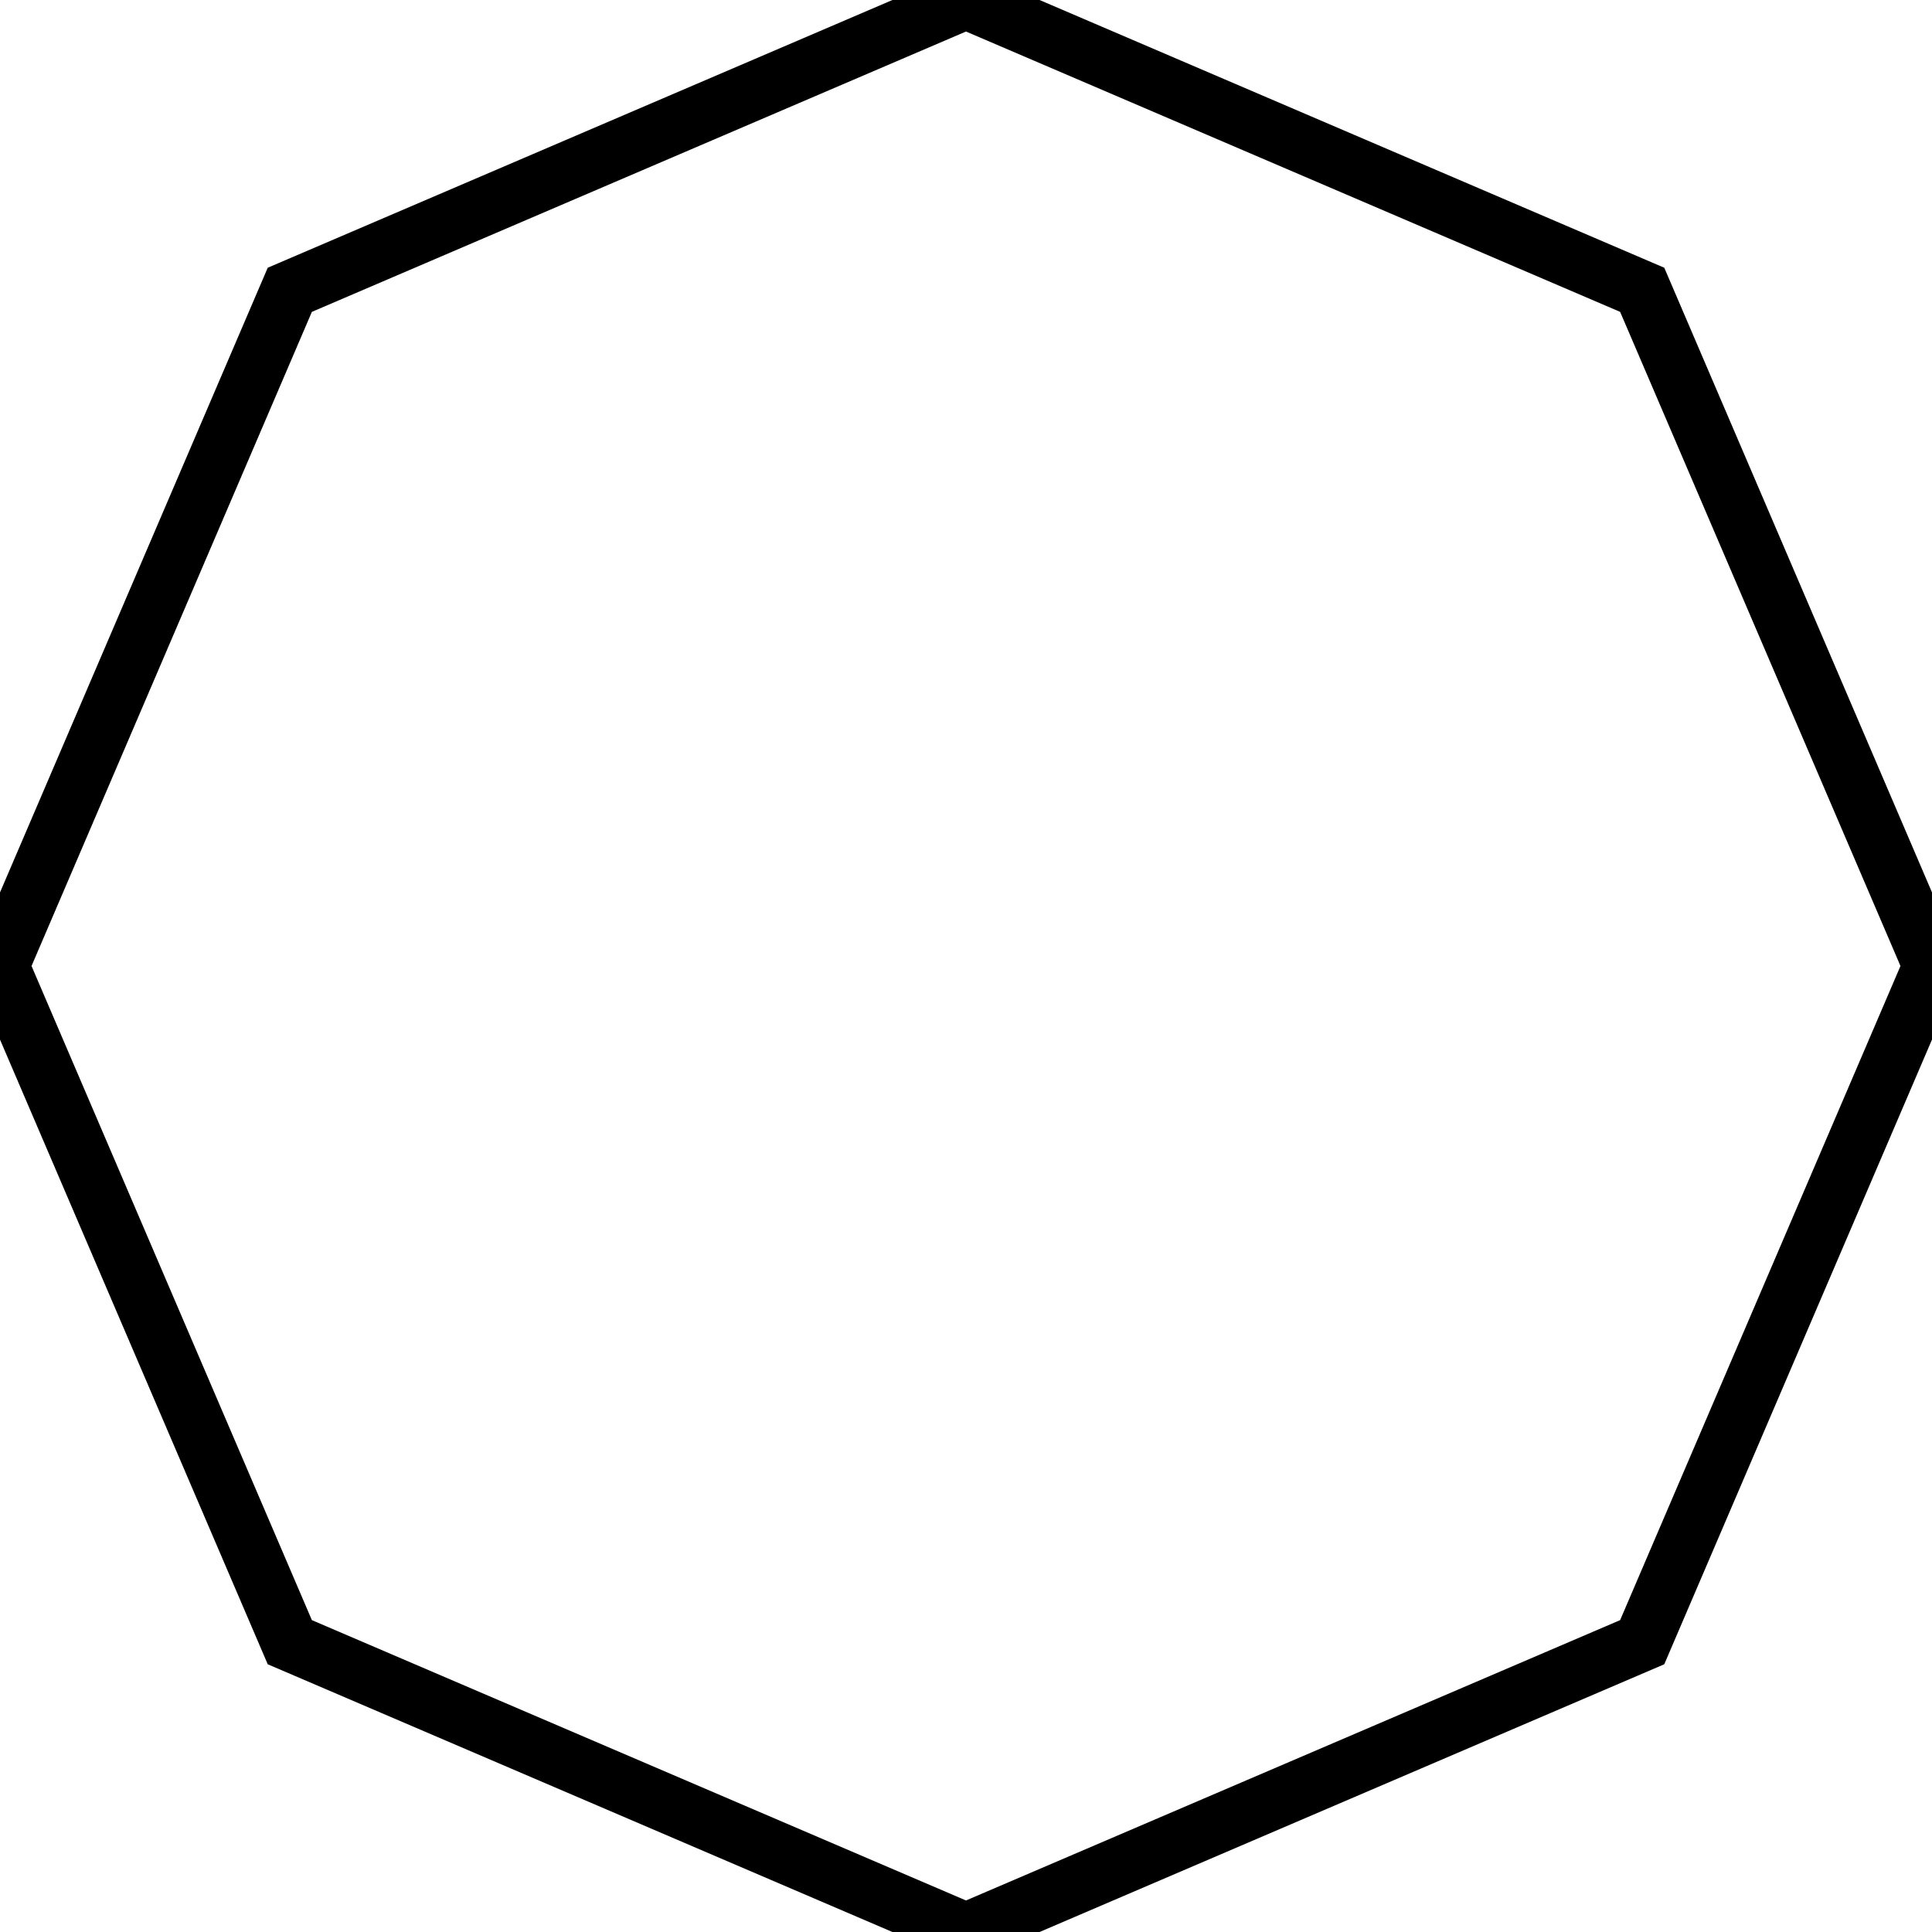
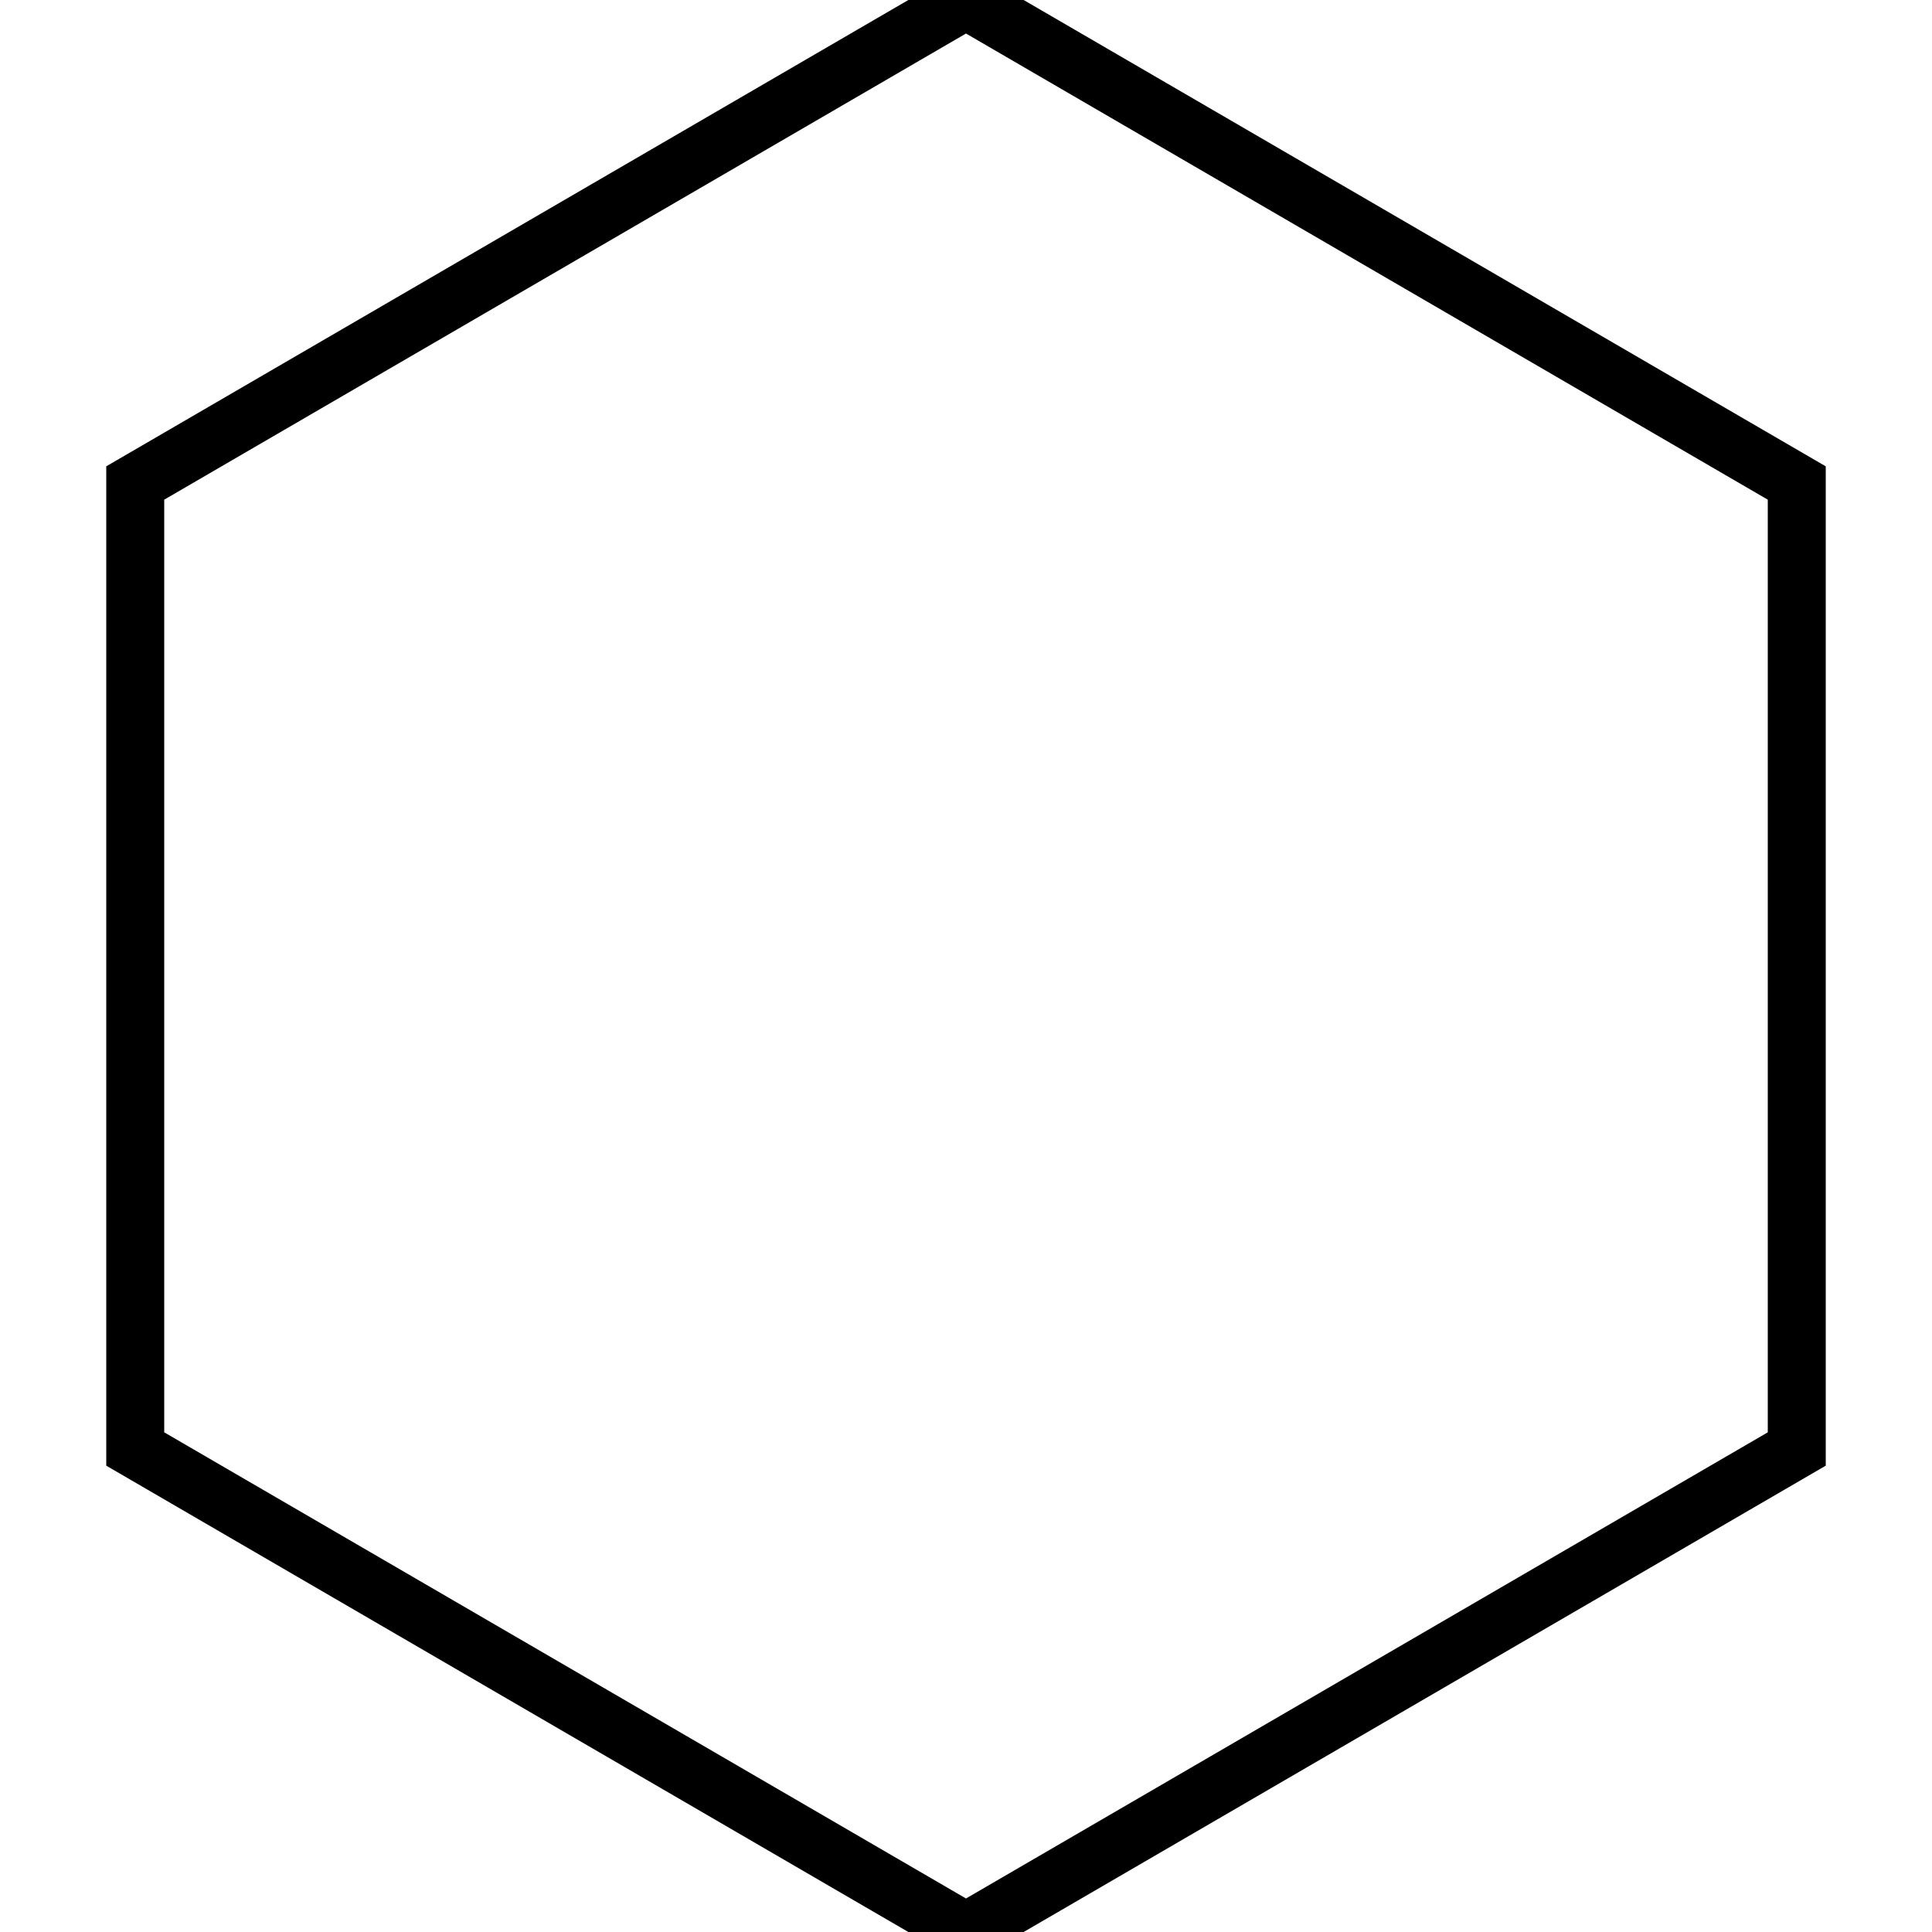
<svg xmlns="http://www.w3.org/2000/svg" width="100" height="100">
-   <polygon points="50,0 15,15 0,50 15,85 50,100 85,85 100,50 85,15" style="fill-opacity:0;stroke:#000000;stroke-width:3" />
+   <polygon points="50,0 7,25 7,75 50,100 93,75 93,25" style="fill-opacity:0;stroke:#000000;stroke-width:3" />
</svg>
